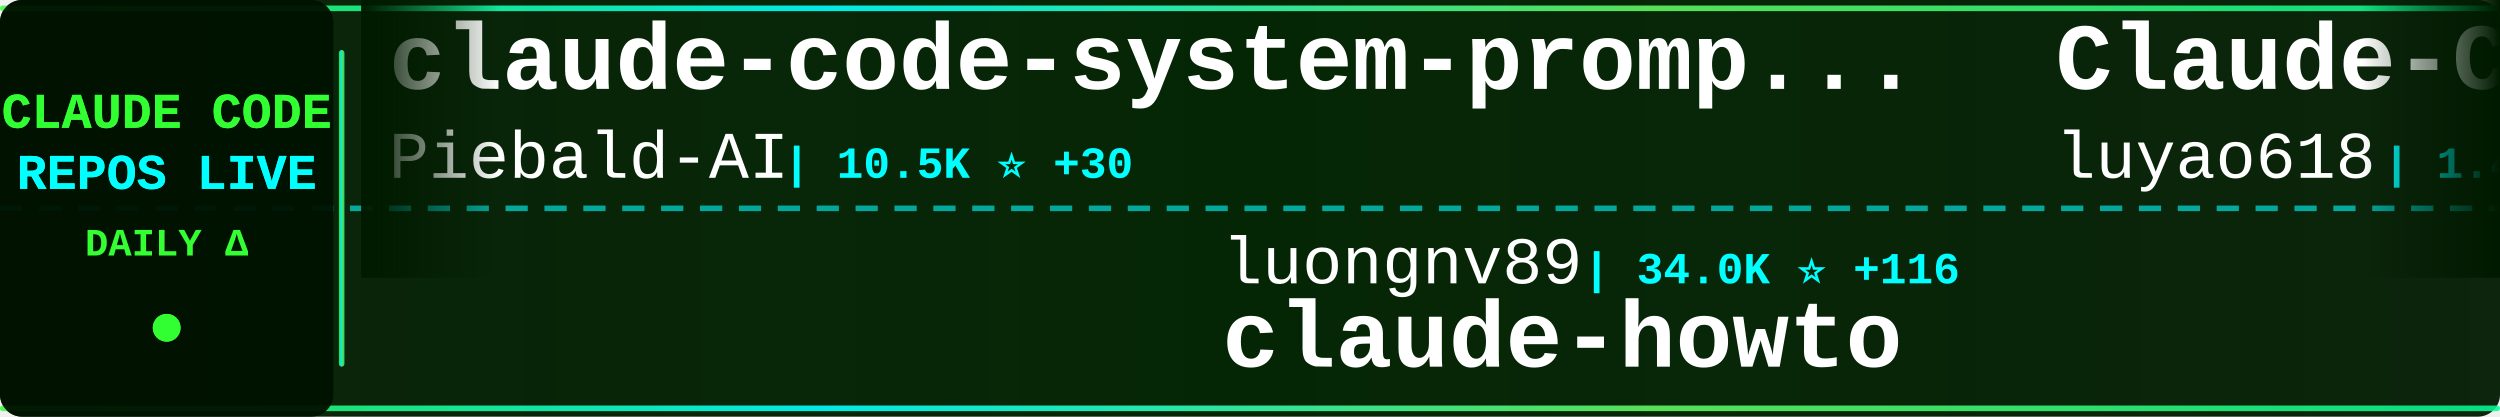
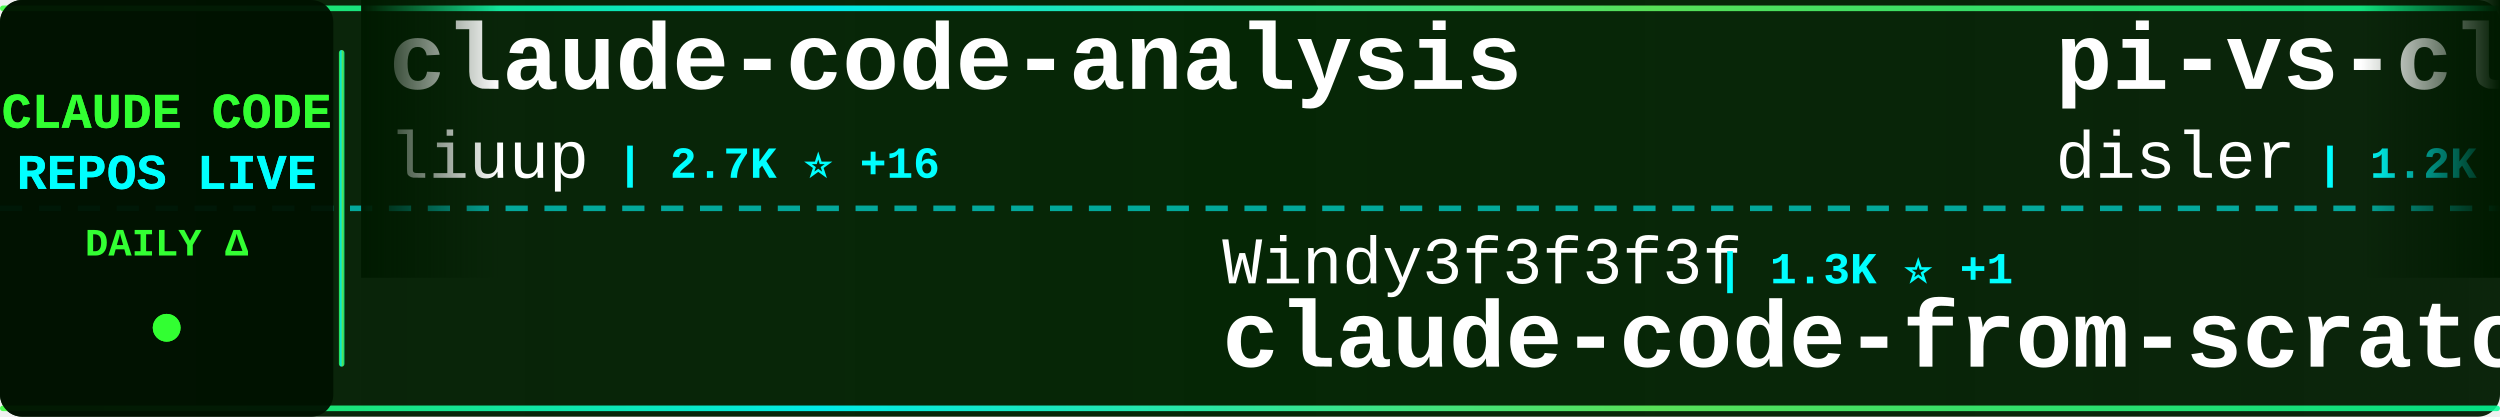
<svg xmlns="http://www.w3.org/2000/svg" width="900" height="150">
  <defs>
    <linearGradient id="tickerBg" x1="0%" y1="0%" x2="100%" y2="0%">
      <stop offset="0%" style="stop-color:#001a00;stop-opacity:0.95" />
      <stop offset="50%" style="stop-color:#002200;stop-opacity:0.98" />
      <stop offset="100%" style="stop-color:#001a00;stop-opacity:0.95" />
    </linearGradient>
    <linearGradient id="borderGrad" x1="0%" y1="0%" x2="100%" y2="0%">
      <stop offset="0%" style="stop-color:#33ff33;stop-opacity:0.85">
        <animate attributeName="stop-opacity" values="0.85;1;0.85" dur="2s" repeatCount="indefinite" />
      </stop>
      <stop offset="33%" style="stop-color:#00ffff;stop-opacity:0.9">
        <animate attributeName="stop-opacity" values="0.9;1;0.9" dur="2.2s" repeatCount="indefinite" />
      </stop>
      <stop offset="66%" style="stop-color:#66ff66;stop-opacity:0.85">
        <animate attributeName="stop-opacity" values="0.85;1;0.85" dur="1.8s" repeatCount="indefinite" />
      </stop>
      <stop offset="100%" style="stop-color:#00ff99;stop-opacity:0.85">
        <animate attributeName="stop-opacity" values="0.85;1;0.85" dur="2s" repeatCount="indefinite" />
      </stop>
    </linearGradient>
    <filter id="textGlow">
      <feGaussianBlur stdDeviation="0.1" result="coloredBlur" />
      <feMerge>
        <feMergeNode in="coloredBlur" />
        <feMergeNode in="SourceGraphic" />
      </feMerge>
    </filter>
    <filter id="metricGlow">
      <feGaussianBlur stdDeviation="0.2" result="coloredBlur" />
      <feMerge>
        <feMergeNode in="coloredBlur" />
        <feMergeNode in="SourceGraphic" />
      </feMerge>
    </filter>
    <linearGradient id="leftFade" x1="0%" y1="0%" x2="100%" y2="0%">
      <stop offset="0%" style="stop-color:#001a00;stop-opacity:1" />
      <stop offset="100%" style="stop-color:#001a00;stop-opacity:0" />
    </linearGradient>
    <linearGradient id="rightFade" x1="0%" y1="0%" x2="100%" y2="0%">
      <stop offset="0%" style="stop-color:#001a00;stop-opacity:0" />
      <stop offset="100%" style="stop-color:#001a00;stop-opacity:1" />
    </linearGradient>
  </defs>
  <rect width="900" height="150" fill="url(#tickerBg)" rx="8" />
  <rect x="0" y="2" width="900" height="2" fill="url(#borderGrad)" rx="1" />
  <rect x="0" y="146" width="900" height="2" fill="url(#borderGrad)" rx="1" />
  <line x1="0" y1="75" x2="900" y2="75" stroke="#00ffff" stroke-width="2" stroke-dasharray="8 6" opacity="0.6" />
  <rect x="0" y="0" width="120" height="150" fill="#001100" opacity="0.95" rx="8" />
  <text x="60" y="46" font-family="'Courier New', monospace" font-size="18" font-weight="bold" fill="#33ff33" text-anchor="middle" filter="url(#textGlow)">
    CLAUDE CODE
  </text>
  <text x="60" y="68" font-family="'Courier New', monospace" font-size="18" font-weight="bold" fill="#00ffff" text-anchor="middle" filter="url(#textGlow)">
    REPOS LIVE
  </text>
  <text x="60" y="92" font-family="'Courier New', monospace" font-size="14" font-weight="bold" fill="#33ff33" text-anchor="middle">
    DAILY Δ
  </text>
  <circle cx="60" cy="118" r="5" fill="#33ff33" filter="url(#metricGlow)">
    <animate attributeName="r" values="4;6;4" dur="1.5s" repeatCount="indefinite" />
    <animate attributeName="opacity" values="0.6;1;0.6" dur="1.5s" repeatCount="indefinite" />
  </circle>
  <rect x="122" y="18" width="2" height="114" fill="url(#borderGrad)" rx="1" />
  <clipPath id="tickerClip">
    <rect x="130" y="0" width="770" height="150" />
  </clipPath>
  <g clip-path="url(#tickerClip)">
    <g id="tickerItems">
      <animateTransform attributeName="transform" attributeType="XML" type="translate" from="0 0" to="-3000 0" dur="54s" repeatCount="indefinite" />
      <g transform="translate(0, 0)">
-         <text x="140" y="32" font-family="'Courier New', monospace" font-size="34" font-weight="bold" fill="#ffffff">claude-code-system-promp...</text>
-         <text x="140" y="64" font-family="'Courier New', monospace" font-size="24" font-weight="normal" fill="#ffffff" opacity="1.0">Piebald-AI</text>
-         <text x="282" y="64" font-family="'Courier New', monospace" font-size="16" font-weight="bold" fill="#00ffff"> | 10.5K ⭐ +30</text>
-       </g>
-       <g transform="translate(300, 0)">
-         <text x="140" y="102" font-family="'Courier New', monospace" font-size="24" font-weight="normal" fill="#ffffff" opacity="1.0">luongnv89</text>
-         <text x="270" y="102" font-family="'Courier New', monospace" font-size="16" font-weight="bold" fill="#00ffff"> | 34.0K ⭐ +116</text>
-         <text x="140" y="132" font-family="'Courier New', monospace" font-size="34" font-weight="bold" fill="#ffffff">claude-howto</text>
-       </g>
-       <g transform="translate(600, 0)">
-         <text x="140" y="32" font-family="'Courier New', monospace" font-size="34" font-weight="bold" fill="#ffffff">Claude-Code-Source-Study</text>
-         <text x="140" y="64" font-family="'Courier New', monospace" font-size="24" font-weight="normal" fill="#ffffff" opacity="1.0">luyao618</text>
-         <text x="258" y="64" font-family="'Courier New', monospace" font-size="16" font-weight="bold" fill="#00ffff"> | 1.4K ⭐ +8</text>
-       </g>
-       <g transform="translate(900, 0)">
-         <text x="140" y="102" font-family="'Courier New', monospace" font-size="24" font-weight="normal" fill="#ffffff" opacity="1.0">lintsinghua</text>
-         <text x="294" y="102" font-family="'Courier New', monospace" font-size="16" font-weight="bold" fill="#00ffff"> | 3.4K ⭐ +9</text>
-         <text x="140" y="132" font-family="'Courier New', monospace" font-size="34" font-weight="bold" fill="#ffffff">claude-code-book</text>
-       </g>
-       <g transform="translate(1200, 0)">
-         <text x="140" y="32" font-family="'Courier New', monospace" font-size="34" font-weight="bold" fill="#ffffff">claude-code-proxy</text>
-         <text x="140" y="64" font-family="'Courier New', monospace" font-size="24" font-weight="normal" fill="#ffffff" opacity="1.0">fuergaosi233</text>
-         <text x="306" y="64" font-family="'Courier New', monospace" font-size="16" font-weight="bold" fill="#00ffff"> | 2.6K ⭐ +2</text>
-       </g>
-       <g transform="translate(1500, 0)">
-         <text x="140" y="102" font-family="'Courier New', monospace" font-size="24" font-weight="normal" fill="#ffffff" opacity="1.0">Yeachan-Heo</text>
-         <text x="294" y="102" font-family="'Courier New', monospace" font-size="16" font-weight="bold" fill="#00ffff"> | 34.7K ⭐ +84</text>
-         <text x="140" y="132" font-family="'Courier New', monospace" font-size="34" font-weight="bold" fill="#ffffff">oh-my-claudecode</text>
-       </g>
-       <g transform="translate(1800, 0)">
-         <text x="140" y="32" font-family="'Courier New', monospace" font-size="34" font-weight="bold" fill="#ffffff">claude-code-source-code-...</text>
-         <text x="140" y="64" font-family="'Courier New', monospace" font-size="24" font-weight="normal" fill="#ffffff" opacity="1.0">ghuntley</text>
-         <text x="258" y="64" font-family="'Courier New', monospace" font-size="16" font-weight="bold" fill="#00ffff"> | 978 ⭐</text>
-       </g>
-       <g transform="translate(2100, 0)">
-         <text x="140" y="102" font-family="'Courier New', monospace" font-size="24" font-weight="normal" fill="#ffffff" opacity="1.0">ponponon</text>
-         <text x="258" y="102" font-family="'Courier New', monospace" font-size="16" font-weight="bold" fill="#00ffff"> | 2.2K ⭐ +3</text>
-         <text x="140" y="132" font-family="'Courier New', monospace" font-size="34" font-weight="bold" fill="#ffffff">claude_code_src</text>
-       </g>
-       <g transform="translate(2400, 0)">
        <text x="140" y="32" font-family="'Courier New', monospace" font-size="34" font-weight="bold" fill="#ffffff">claude-code-analysis</text>
        <text x="140" y="64" font-family="'Courier New', monospace" font-size="24" font-weight="normal" fill="#ffffff" opacity="1.0">liuup</text>
        <text x="222" y="64" font-family="'Courier New', monospace" font-size="16" font-weight="bold" fill="#00ffff"> | 2.7K ⭐ +16</text>
      </g>
+       <g transform="translate(300, 0)">
+         <text x="140" y="102" font-family="'Courier New', monospace" font-size="24" font-weight="normal" fill="#ffffff" opacity="1.0">Windy3f3f3f3f</text>
+         <text x="318" y="102" font-family="'Courier New', monospace" font-size="16" font-weight="bold" fill="#00ffff"> | 1.3K ⭐ +1</text>
+         <text x="140" y="132" font-family="'Courier New', monospace" font-size="34" font-weight="bold" fill="#ffffff">claude-code-from-scratch</text>
+       </g>
+       <g transform="translate(600, 0)">
+         <text x="140" y="32" font-family="'Courier New', monospace" font-size="34" font-weight="bold" fill="#ffffff">pi-vs-claude-code</text>
+         <text x="140" y="64" font-family="'Courier New', monospace" font-size="24" font-weight="normal" fill="#ffffff" opacity="1.0">disler</text>
+         <text x="234" y="64" font-family="'Courier New', monospace" font-size="16" font-weight="bold" fill="#00ffff"> | 1.2K ⭐ +11</text>
+       </g>
+       <g transform="translate(900, 0)">
+         <text x="140" y="102" font-family="'Courier New', monospace" font-size="24" font-weight="normal" fill="#ffffff" opacity="1.0">farion1231</text>
+         <text x="282" y="102" font-family="'Courier New', monospace" font-size="16" font-weight="bold" fill="#00ffff"> | 79.2K ⭐ +717</text>
+         <text x="140" y="132" font-family="'Courier New', monospace" font-size="34" font-weight="bold" fill="#ffffff">cc-switch</text>
+       </g>
+       <g transform="translate(1200, 0)">
+         <text x="140" y="32" font-family="'Courier New', monospace" font-size="34" font-weight="bold" fill="#ffffff">ECC</text>
+         <text x="140" y="64" font-family="'Courier New', monospace" font-size="24" font-weight="normal" fill="#ffffff" opacity="1.0">affaan-m</text>
+         <text x="258" y="64" font-family="'Courier New', monospace" font-size="16" font-weight="bold" fill="#00ffff"> | 189.4K ⭐ +829</text>
+       </g>
+       <g transform="translate(1500, 0)">
+         <text x="140" y="102" font-family="'Courier New', monospace" font-size="24" font-weight="normal" fill="#ffffff" opacity="1.0">nanocoai</text>
+         <text x="258" y="102" font-family="'Courier New', monospace" font-size="16" font-weight="bold" fill="#00ffff"> | 29.3K ⭐ +38</text>
+         <text x="140" y="132" font-family="'Courier New', monospace" font-size="34" font-weight="bold" fill="#ffffff">nanoclaw</text>
+       </g>
+       <g transform="translate(1800, 0)">
+         <text x="140" y="32" font-family="'Courier New', monospace" font-size="34" font-weight="bold" fill="#ffffff">Claude-Code</text>
+         <text x="140" y="64" font-family="'Courier New', monospace" font-size="24" font-weight="normal" fill="#ffffff" opacity="1.0">pengchengneo</text>
+         <text x="306" y="64" font-family="'Courier New', monospace" font-size="16" font-weight="bold" fill="#00ffff"> | 1.4K ⭐ +1</text>
+       </g>
+       <g transform="translate(2100, 0)">
+         <text x="140" y="102" font-family="'Courier New', monospace" font-size="24" font-weight="normal" fill="#ffffff" opacity="1.0">ghuntley</text>
+         <text x="258" y="102" font-family="'Courier New', monospace" font-size="16" font-weight="bold" fill="#00ffff"> | 978 ⭐</text>
+         <text x="140" y="132" font-family="'Courier New', monospace" font-size="34" font-weight="bold" fill="#ffffff">claude-code-source-code-...</text>
+       </g>
+       <g transform="translate(2400, 0)">
+         <text x="140" y="32" font-family="'Courier New', monospace" font-size="34" font-weight="bold" fill="#ffffff">claude-code-router</text>
+         <text x="140" y="64" font-family="'Courier New', monospace" font-size="24" font-weight="normal" fill="#ffffff" opacity="1.0">musistudio</text>
+         <text x="282" y="64" font-family="'Courier New', monospace" font-size="16" font-weight="bold" fill="#00ffff"> | 34.3K ⭐ +36</text>
+       </g>
      <g transform="translate(2700, 0)">
        <text x="140" y="102" font-family="'Courier New', monospace" font-size="24" font-weight="normal" fill="#ffffff" opacity="1.0">ykdojo</text>
-         <text x="234" y="102" font-family="'Courier New', monospace" font-size="16" font-weight="bold" fill="#00ffff"> | 8.4K ⭐ +19</text>
+         <text x="234" y="102" font-family="'Courier New', monospace" font-size="16" font-weight="bold" fill="#00ffff"> | 8.4K ⭐ +16</text>
        <text x="140" y="132" font-family="'Courier New', monospace" font-size="34" font-weight="bold" fill="#ffffff">claude-code-tips</text>
      </g>
      <g transform="translate(3000, 0)">
-         <text x="140" y="32" font-family="'Courier New', monospace" font-size="34" font-weight="bold" fill="#ffffff">claude-code-system-promp...</text>
-         <text x="140" y="64" font-family="'Courier New', monospace" font-size="24" font-weight="normal" fill="#ffffff" opacity="1.0">Piebald-AI</text>
-         <text x="282" y="64" font-family="'Courier New', monospace" font-size="16" font-weight="bold" fill="#00ffff"> | 10.5K ⭐ +30</text>
+         <text x="140" y="32" font-family="'Courier New', monospace" font-size="34" font-weight="bold" fill="#ffffff">claude-code-analysis</text>
+         <text x="140" y="64" font-family="'Courier New', monospace" font-size="24" font-weight="normal" fill="#ffffff" opacity="1.0">liuup</text>
+         <text x="222" y="64" font-family="'Courier New', monospace" font-size="16" font-weight="bold" fill="#00ffff"> | 2.7K ⭐ +16</text>
      </g>
      <g transform="translate(3300, 0)">
-         <text x="140" y="102" font-family="'Courier New', monospace" font-size="24" font-weight="normal" fill="#ffffff" opacity="1.0">luongnv89</text>
-         <text x="270" y="102" font-family="'Courier New', monospace" font-size="16" font-weight="bold" fill="#00ffff"> | 34.0K ⭐ +116</text>
-         <text x="140" y="132" font-family="'Courier New', monospace" font-size="34" font-weight="bold" fill="#ffffff">claude-howto</text>
+         <text x="140" y="102" font-family="'Courier New', monospace" font-size="24" font-weight="normal" fill="#ffffff" opacity="1.0">Windy3f3f3f3f</text>
+         <text x="318" y="102" font-family="'Courier New', monospace" font-size="16" font-weight="bold" fill="#00ffff"> | 1.3K ⭐ +1</text>
+         <text x="140" y="132" font-family="'Courier New', monospace" font-size="34" font-weight="bold" fill="#ffffff">claude-code-from-scratch</text>
      </g>
      <g transform="translate(3600, 0)">
-         <text x="140" y="32" font-family="'Courier New', monospace" font-size="34" font-weight="bold" fill="#ffffff">Claude-Code-Source-Study</text>
-         <text x="140" y="64" font-family="'Courier New', monospace" font-size="24" font-weight="normal" fill="#ffffff" opacity="1.0">luyao618</text>
-         <text x="258" y="64" font-family="'Courier New', monospace" font-size="16" font-weight="bold" fill="#00ffff"> | 1.4K ⭐ +8</text>
+         <text x="140" y="32" font-family="'Courier New', monospace" font-size="34" font-weight="bold" fill="#ffffff">pi-vs-claude-code</text>
+         <text x="140" y="64" font-family="'Courier New', monospace" font-size="24" font-weight="normal" fill="#ffffff" opacity="1.0">disler</text>
+         <text x="234" y="64" font-family="'Courier New', monospace" font-size="16" font-weight="bold" fill="#00ffff"> | 1.2K ⭐ +11</text>
      </g>
      <g transform="translate(3900, 0)">
-         <text x="140" y="102" font-family="'Courier New', monospace" font-size="24" font-weight="normal" fill="#ffffff" opacity="1.0">lintsinghua</text>
-         <text x="294" y="102" font-family="'Courier New', monospace" font-size="16" font-weight="bold" fill="#00ffff"> | 3.4K ⭐ +9</text>
-         <text x="140" y="132" font-family="'Courier New', monospace" font-size="34" font-weight="bold" fill="#ffffff">claude-code-book</text>
+         <text x="140" y="102" font-family="'Courier New', monospace" font-size="24" font-weight="normal" fill="#ffffff" opacity="1.0">farion1231</text>
+         <text x="282" y="102" font-family="'Courier New', monospace" font-size="16" font-weight="bold" fill="#00ffff"> | 79.2K ⭐ +717</text>
+         <text x="140" y="132" font-family="'Courier New', monospace" font-size="34" font-weight="bold" fill="#ffffff">cc-switch</text>
      </g>
    </g>
  </g>
  <rect x="130" y="0" width="50" height="100" fill="url(#leftFade)" />
  <rect x="850" y="0" width="50" height="100" fill="url(#rightFade)" />
</svg>
